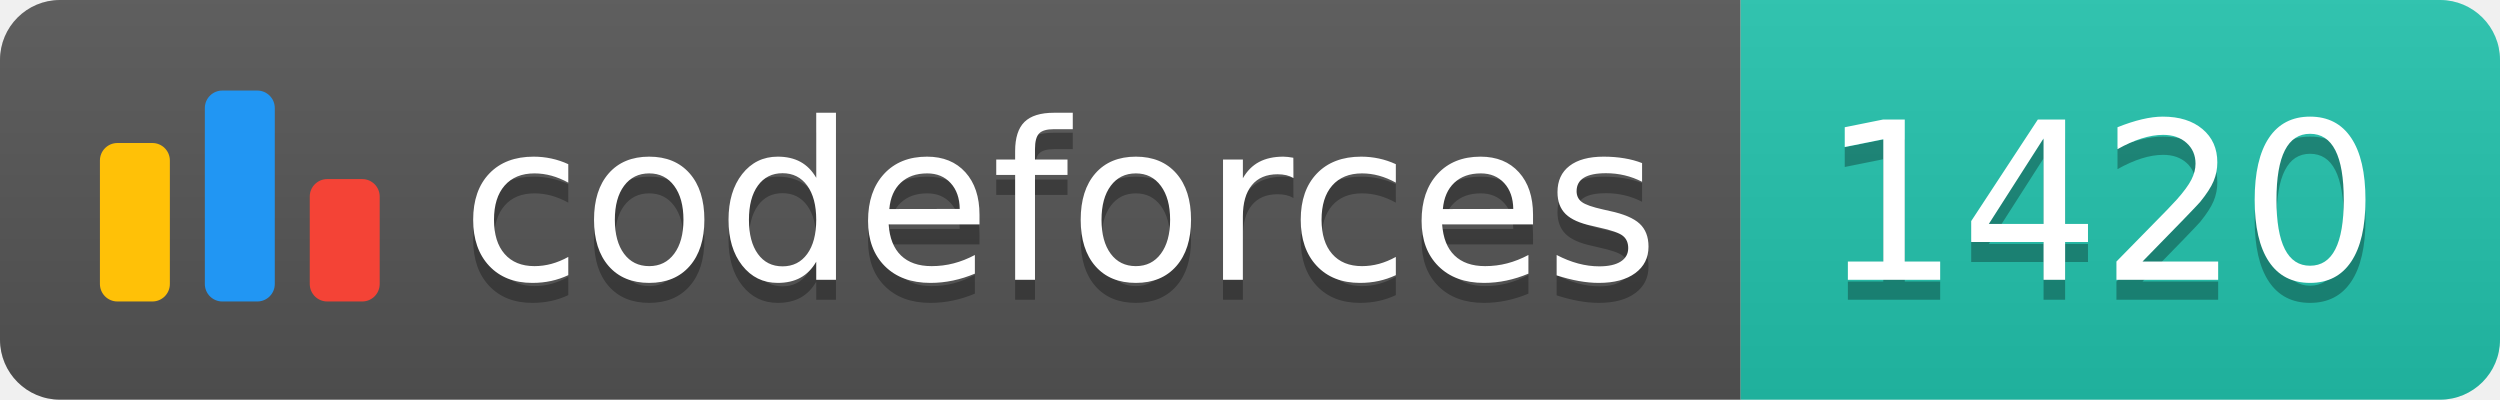
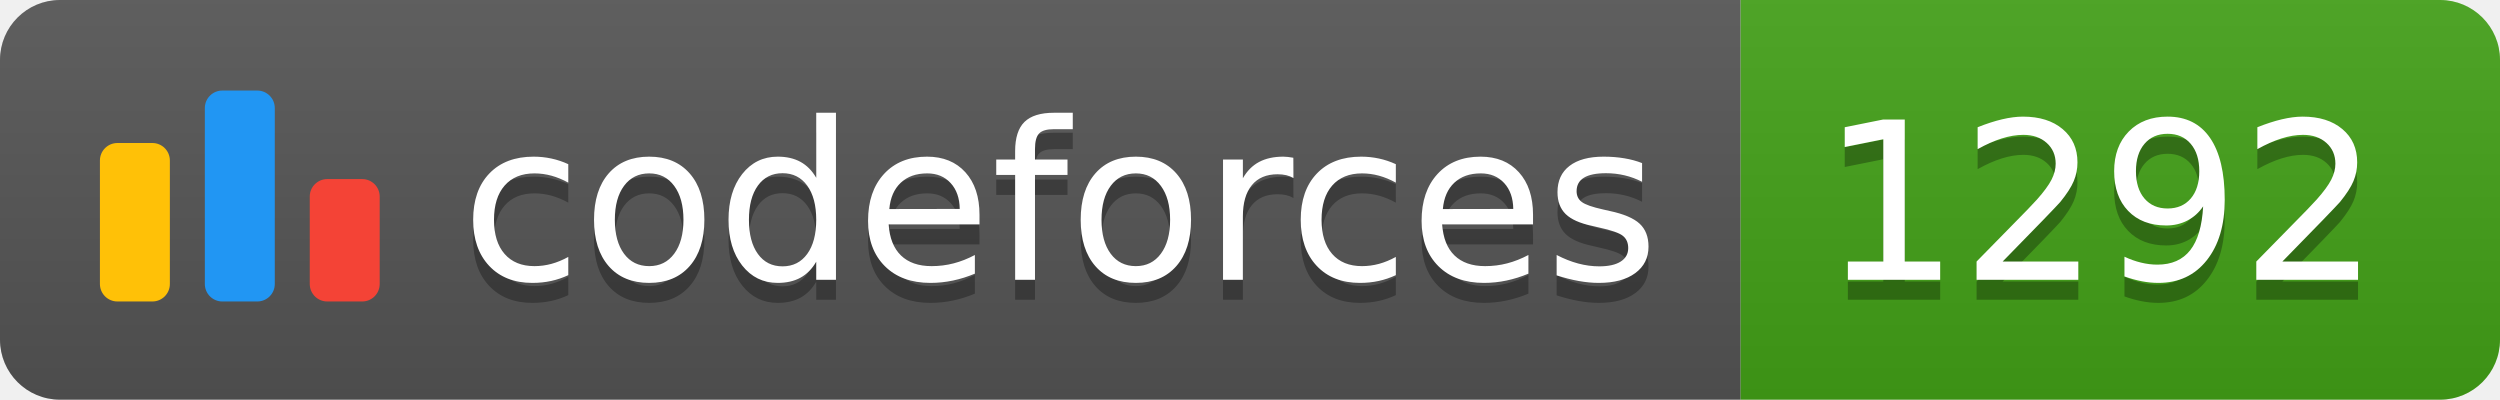
<svg xmlns="http://www.w3.org/2000/svg" width="125.1" height="20">
  <linearGradient id="smooth" x2="0" y2="100%">
    <stop offset="0" stop-color="#bbb" stop-opacity=".1" />
    <stop offset="1" stop-opacity=".1" />
  </linearGradient>
  <clipPath id="round">
    <rect width="125.1" height="20" rx="3" fill="#fff" />
  </clipPath>
  <g clip-path="url(#round)">
    <rect width="87.1" height="20" fill="#555" />
-     <rect x="87.1" width="38.0" height="20" fill="#22C4AE" />
+     <rect x="87.1" width="38.0" height="20" fill="#43A217" />
    <rect width="125.1" height="20" fill="url(#smooth)" />
  </g>
  <g fill="#fff" text-anchor="middle" font-family="DejaVu Sans,Verdana,Geneva,sans-serif" font-size="110">
    <svg x="5" y="3" class="logo" width="14" height="14" viewBox="0 0 32 25" fill="none">
      <rect y="6" width="8" height="18.125" rx="2" fill="#FFC107" />
      <rect x="24" y="10.125" width="8" height="14" rx="2" fill="#F44336" />
      <rect x="12" width="8" height="24.125" rx="2" fill="#2196F3" />
    </svg>
    <text x="530.5" y="150" fill="#010101" fill-opacity=".3" transform="scale(0.1)" textLength="601.0" lengthAdjust="spacing">codeforces
        </text>
    <text x="530.5" y="140" transform="scale(0.1)" textLength="601.0" lengthAdjust="spacing">codeforces</text>
-     <text x="1051.0" y="150" fill="#010101" fill-opacity=".3" transform="scale(0.1)" textLength="280.0" lengthAdjust="spacing">1420
+     <text x="1051.0" y="150" fill="#010101" fill-opacity=".3" transform="scale(0.1)" textLength="280.0" lengthAdjust="spacing">1292
        </text>
-     <text x="1051.0" y="140" transform="scale(0.1)" textLength="280.0" lengthAdjust="spacing">1420</text>
+     <text x="1051.0" y="140" transform="scale(0.1)" textLength="280.0" lengthAdjust="spacing">1292</text>
  </g>
</svg>
